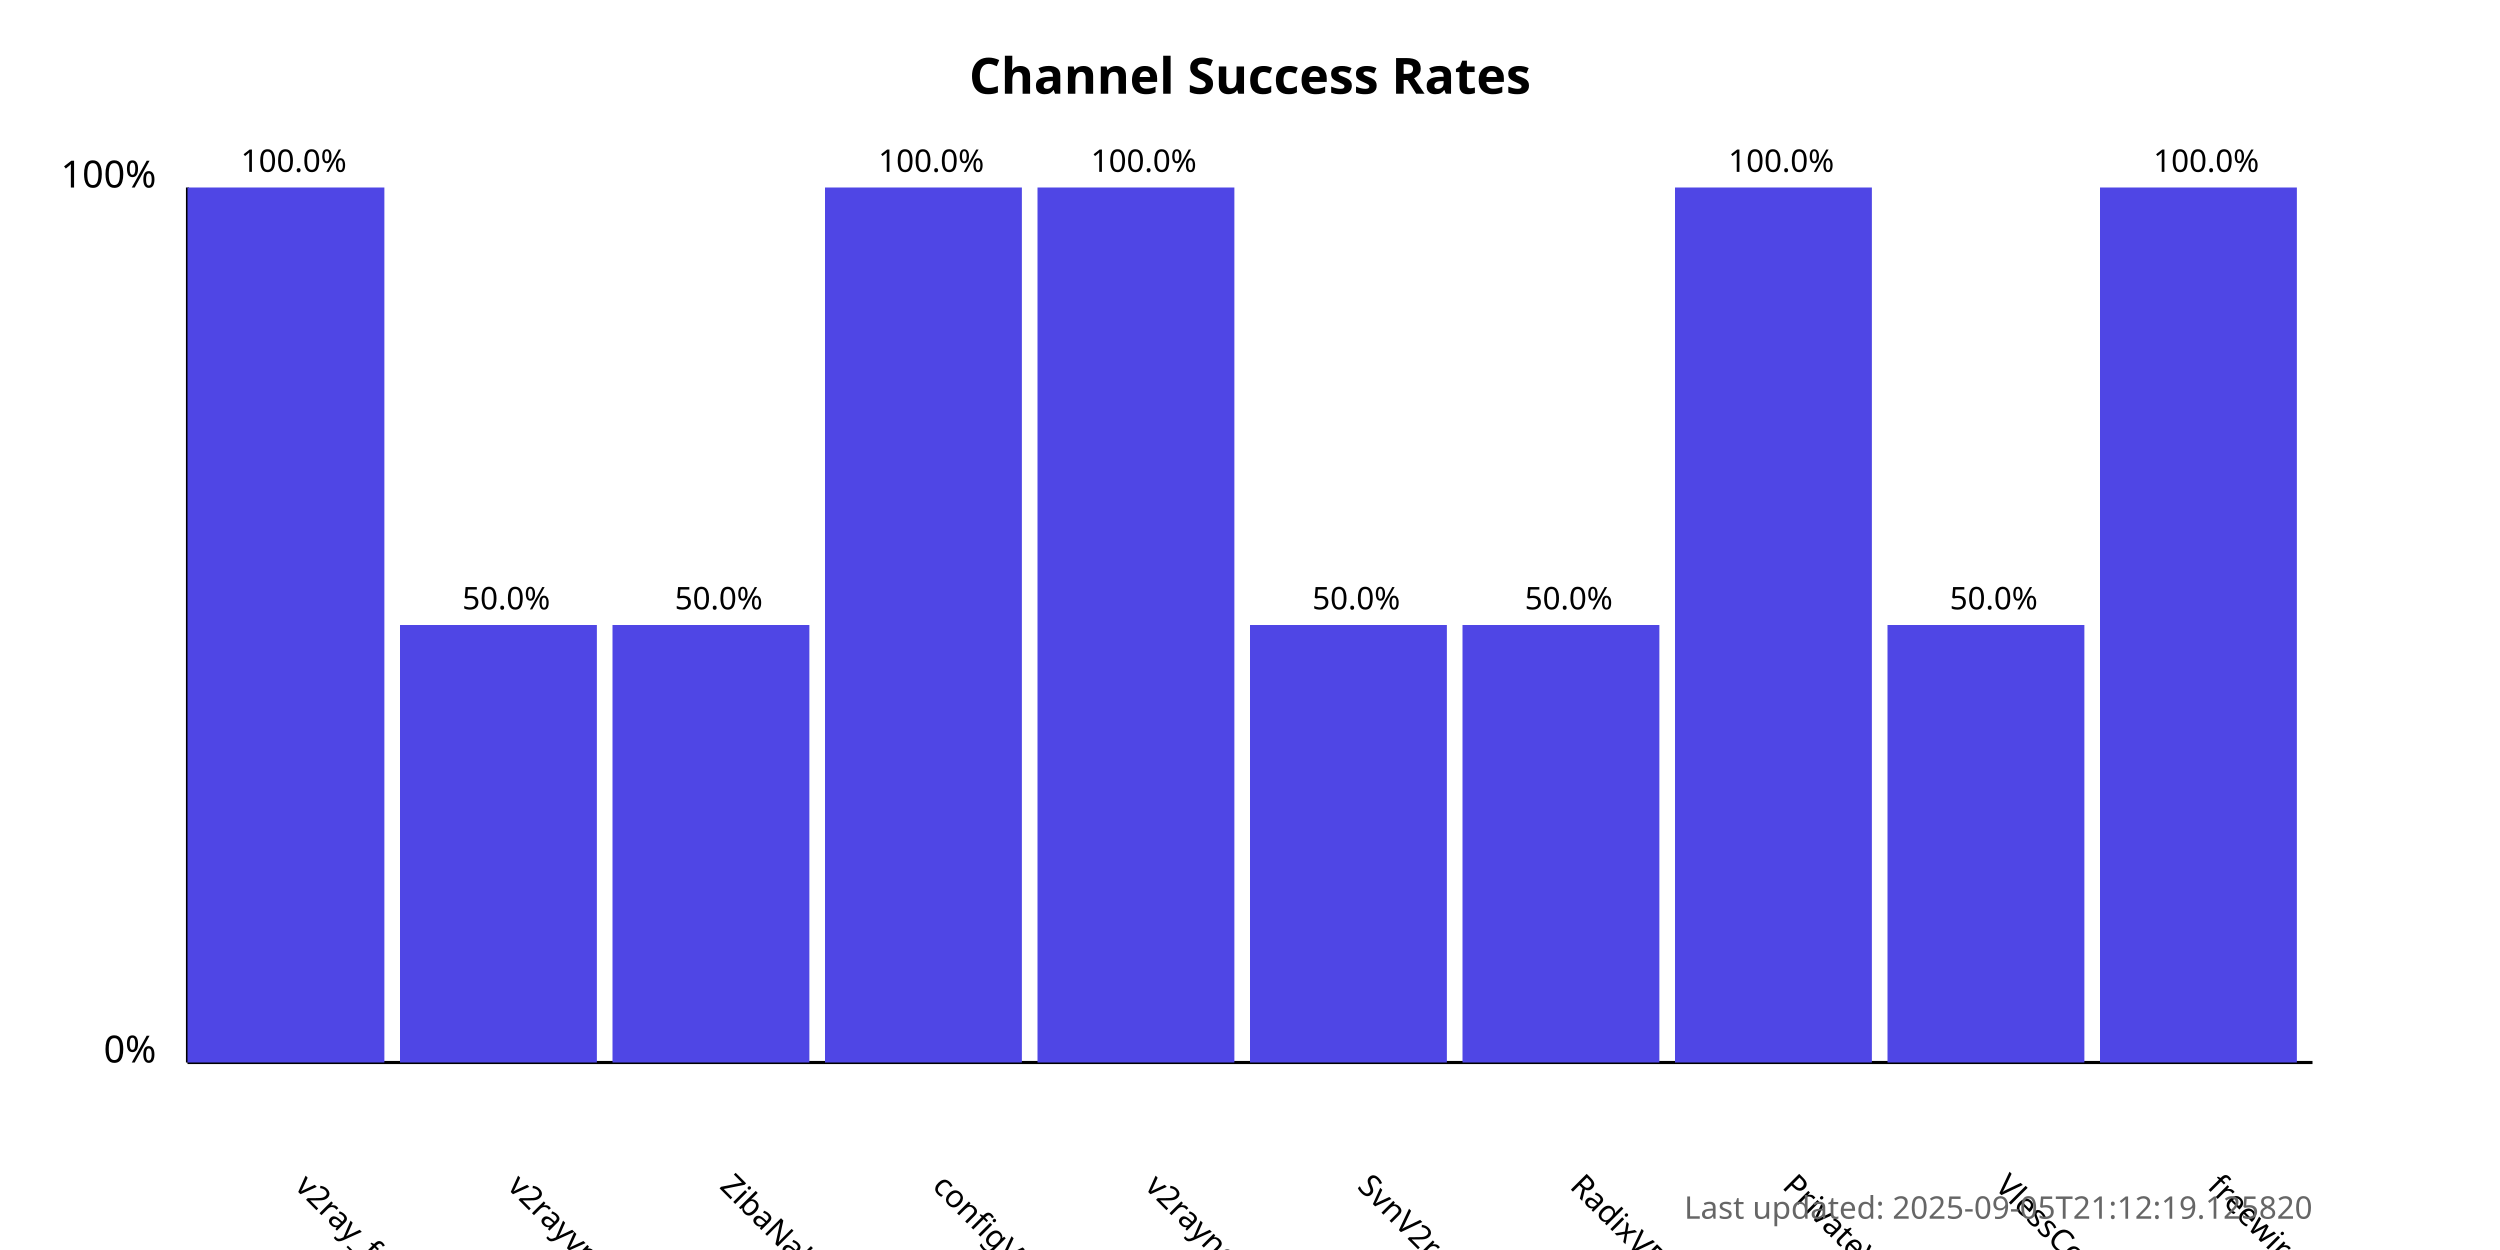
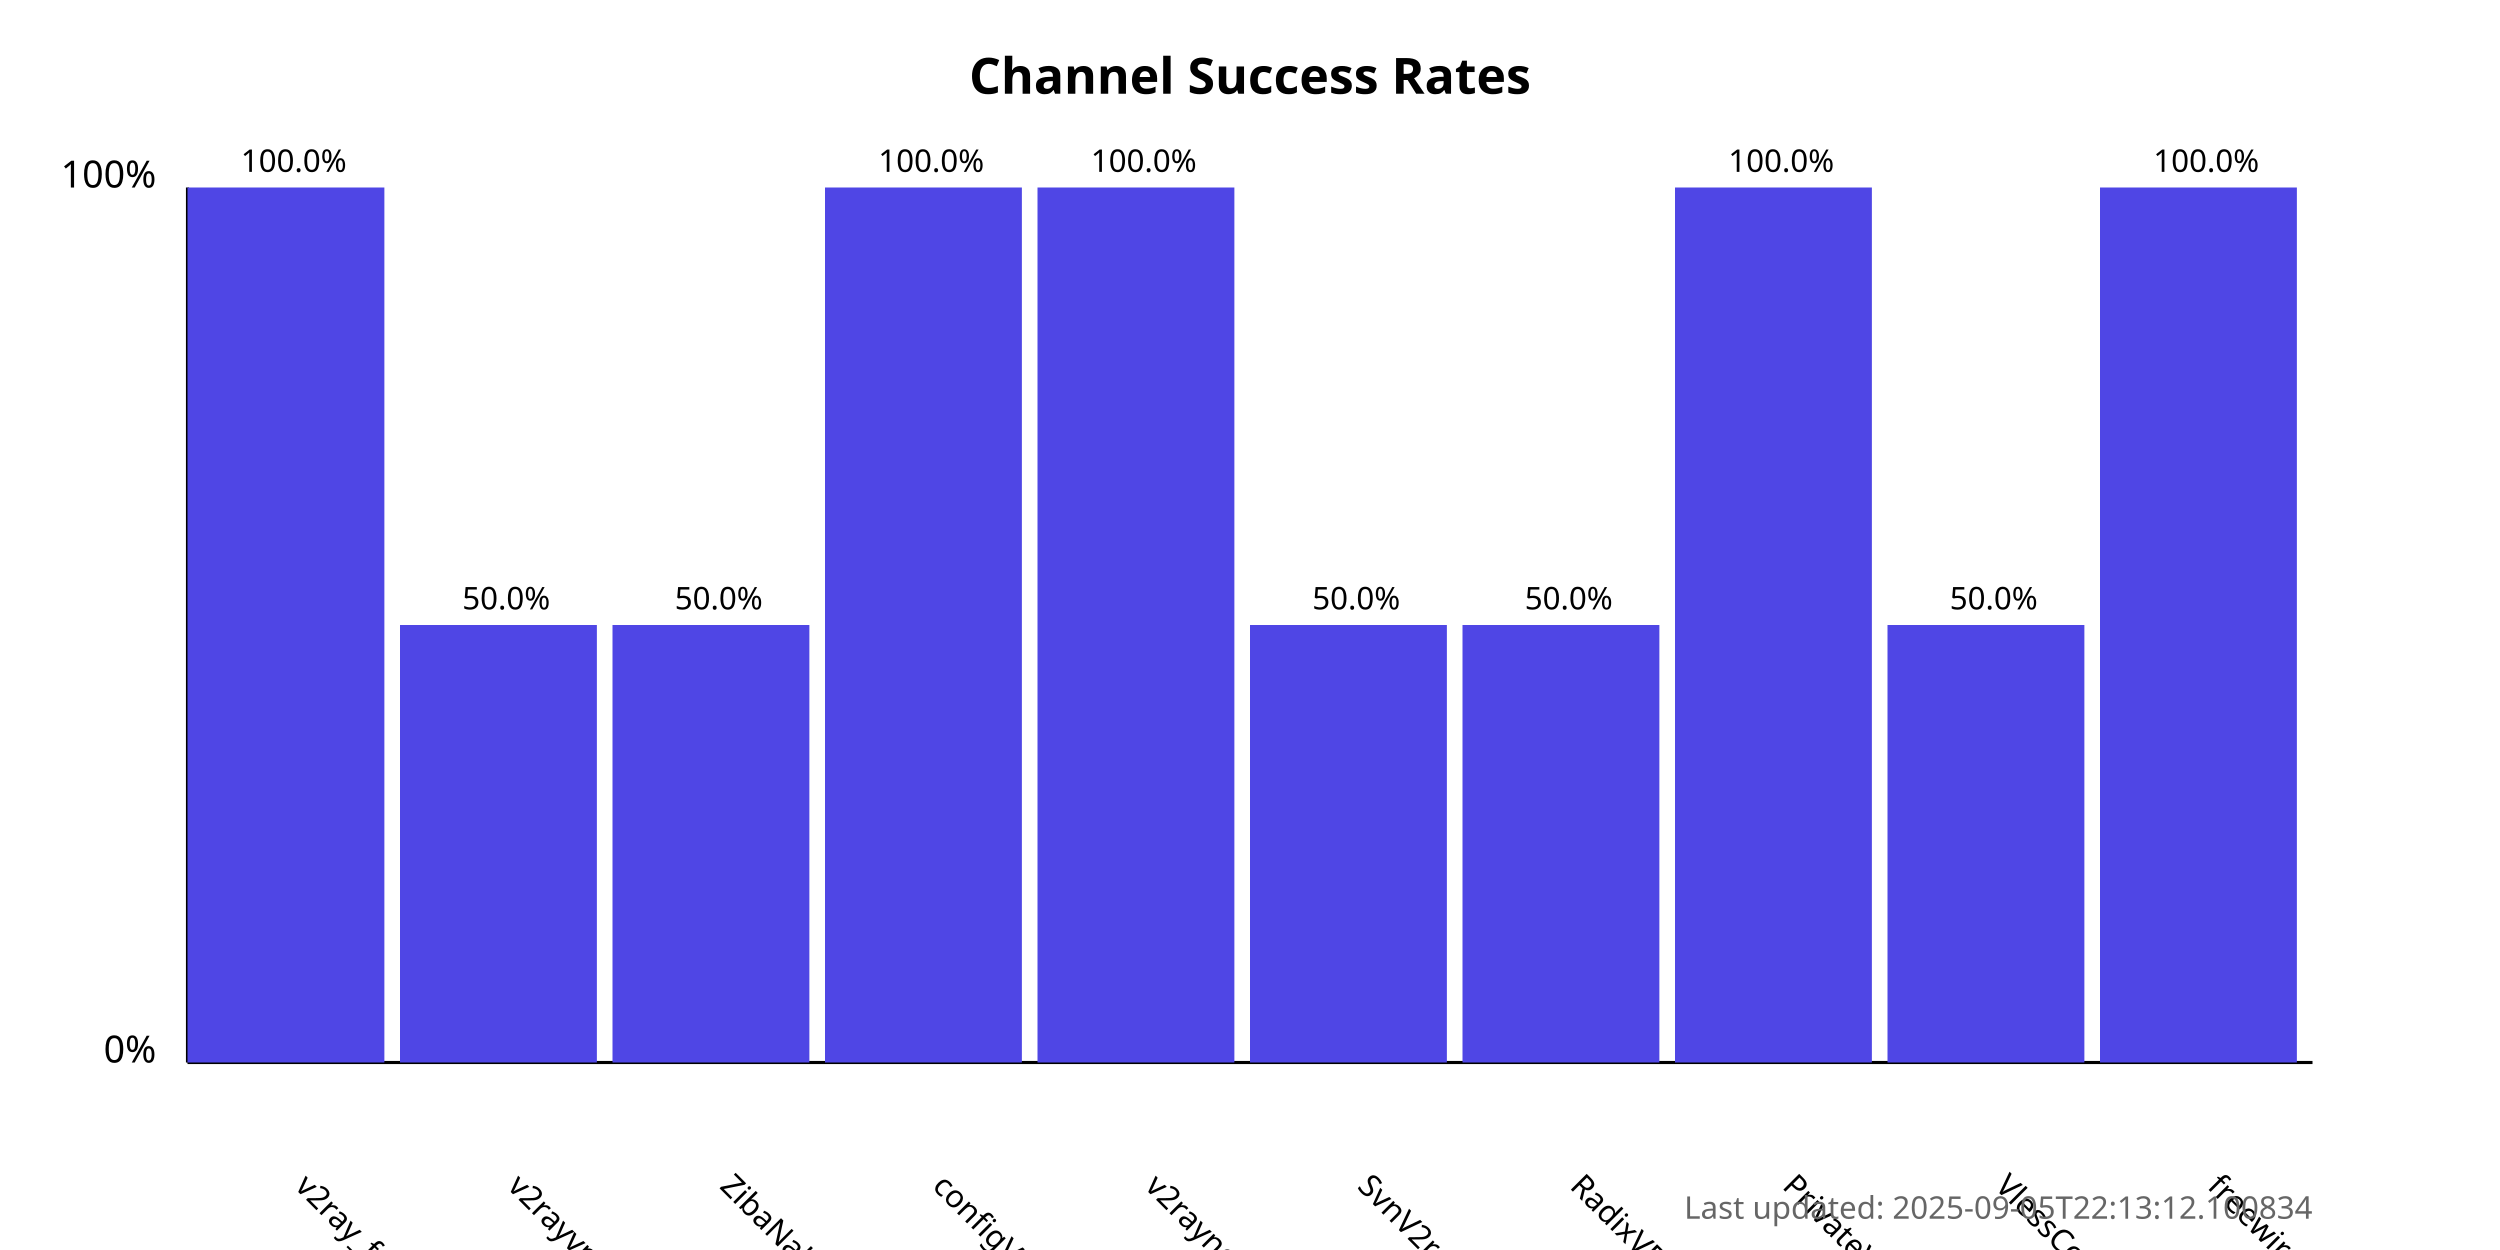
<svg xmlns="http://www.w3.org/2000/svg" width="800" height="400">
  <style>
            .chart-title { font: bold 16px sans-serif; }
            .axis-label { font: 12px sans-serif; }
            .tick-label { font: 10px sans-serif; }
            .bar { fill: #4f46e5; }
            .bar:hover { fill: #6366f1; }
            .timestamp { font: 10px sans-serif; fill: #666; }
        </style>
  <text x="400.0" y="30" text-anchor="middle" class="chart-title">
            Channel Success Rates
        </text>
  <line x1="60" y1="340" x2="60" y2="60" stroke="black" stroke-width="1" />
  <line x1="60" y1="340" x2="740" y2="340" stroke="black" stroke-width="1" />
  <text x="50" y="340" text-anchor="end" class="axis-label">0%</text>
  <text x="50" y="60" text-anchor="end" class="axis-label">100%</text>
  <g>
    <rect x="60" y="60.0" width="63.0" height="280.0" class="bar" />
    <text x="94.0" y="380" transform="rotate(45, 94.0, 380)" text-anchor="start" class="tick-label">
                v2ray_free_conf
            </text>
    <text x="94.0" y="55.0" text-anchor="middle" class="tick-label">
                100.0%
            </text>
  </g>
  <g>
    <rect x="128.0" y="200.0" width="63.0" height="140.0" class="bar" />
    <text x="162.0" y="380" transform="rotate(45, 162.0, 380)" text-anchor="start" class="tick-label">
                v2rayvpno
            </text>
    <text x="162.0" y="195.0" text-anchor="middle" class="tick-label">
                50.0%
            </text>
  </g>
  <g>
    <rect x="196.0" y="200.0" width="63.0" height="140.0" class="bar" />
    <text x="230.0" y="380" transform="rotate(45, 230.0, 380)" text-anchor="start" class="tick-label">
                ZibaNabz
            </text>
    <text x="230.0" y="195.0" text-anchor="middle" class="tick-label">
                50.0%
            </text>
  </g>
  <g>
    <rect x="264.0" y="60.0" width="63.0" height="280.0" class="bar" />
    <text x="298.0" y="380" transform="rotate(45, 298.0, 380)" text-anchor="start" class="tick-label">
                configV2rayForFree
            </text>
    <text x="298.0" y="55.0" text-anchor="middle" class="tick-label">
                100.0%
            </text>
  </g>
  <g>
    <rect x="332.0" y="60.0" width="63.0" height="280.0" class="bar" />
    <text x="366.0" y="380" transform="rotate(45, 366.0, 380)" text-anchor="start" class="tick-label">
                v2rayngvpn
            </text>
    <text x="366.0" y="55.0" text-anchor="middle" class="tick-label">
                100.0%
            </text>
  </g>
  <g>
    <rect x="400.0" y="200.0" width="63.0" height="140.0" class="bar" />
    <text x="434.0" y="380" transform="rotate(45, 434.0, 380)" text-anchor="start" class="tick-label">
                SvnV2ray
            </text>
    <text x="434.0" y="195.0" text-anchor="middle" class="tick-label">
                50.0%
            </text>
  </g>
  <g>
    <rect x="468.0" y="200.0" width="63.0" height="140.0" class="bar" />
    <text x="502.0" y="380" transform="rotate(45, 502.0, 380)" text-anchor="start" class="tick-label">
                RadixVPN
            </text>
    <text x="502.0" y="195.0" text-anchor="middle" class="tick-label">
                50.0%
            </text>
  </g>
  <g>
    <rect x="536.0" y="60.0" width="63.0" height="280.0" class="bar" />
    <text x="570.0" y="380" transform="rotate(45, 570.0, 380)" text-anchor="start" class="tick-label">
                PrivateVPNs
            </text>
    <text x="570.0" y="55.0" text-anchor="middle" class="tick-label">
                100.0%
            </text>
  </g>
  <g>
    <rect x="604.0" y="200.0" width="63.0" height="140.0" class="bar" />
    <text x="638.0" y="380" transform="rotate(45, 638.0, 380)" text-anchor="start" class="tick-label">
                VlessConfig
            </text>
    <text x="638.0" y="195.0" text-anchor="middle" class="tick-label">
                50.0%
            </text>
  </g>
  <g>
    <rect x="672.0" y="60.0" width="63.0" height="280.0" class="bar" />
    <text x="706.0" y="380" transform="rotate(45, 706.0, 380)" text-anchor="start" class="tick-label">
                freewireguard
            </text>
    <text x="706.0" y="55.0" text-anchor="middle" class="tick-label">
                100.0%
            </text>
  </g>
  <text x="740" y="390" text-anchor="end" class="timestamp">
-             Last updated: 2025-09-05T21:12:19.125820
+             Last updated: 2025-09-05T22:13:12.100834
        </text>
</svg>
